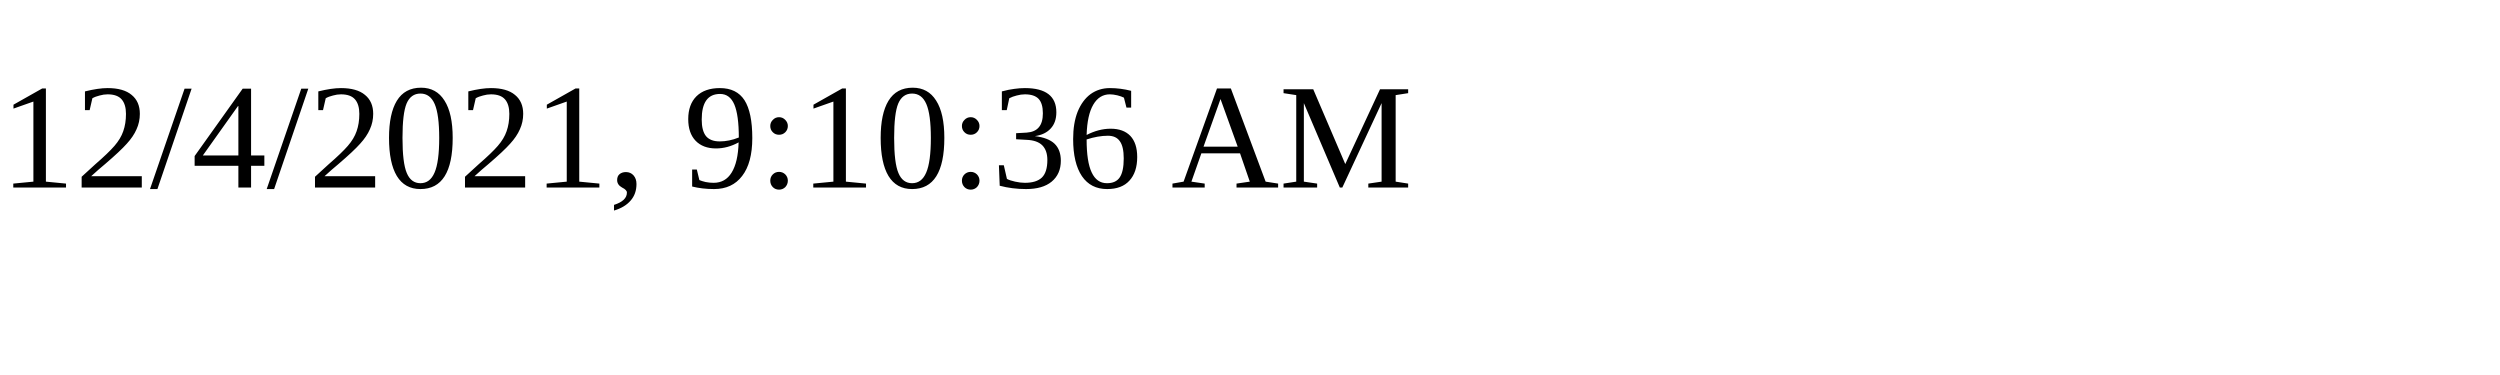
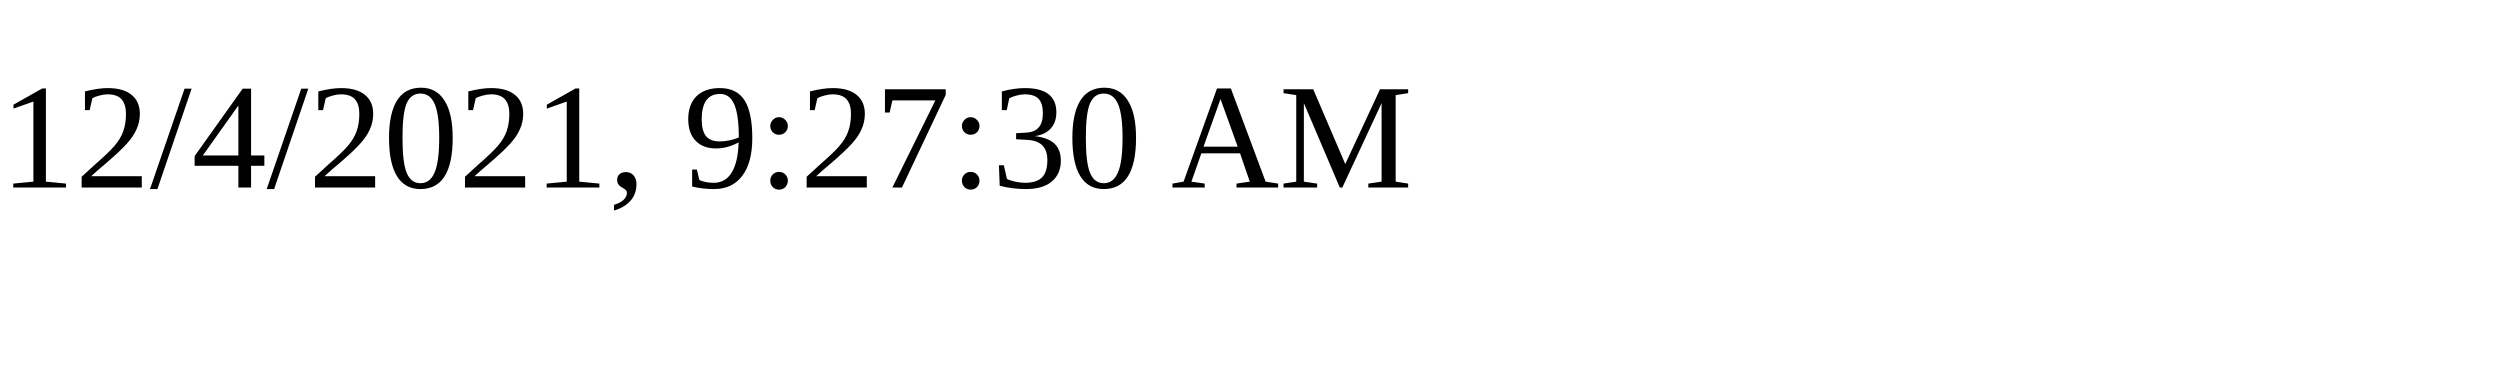
<svg xmlns="http://www.w3.org/2000/svg" height="30" width="200">
-   <text x="0" y="15">12/4/2021, 9:10:36 AM</text>
+   <text x="0" y="15">12/4/2021, 9:27:30 AM</text>
</svg>
